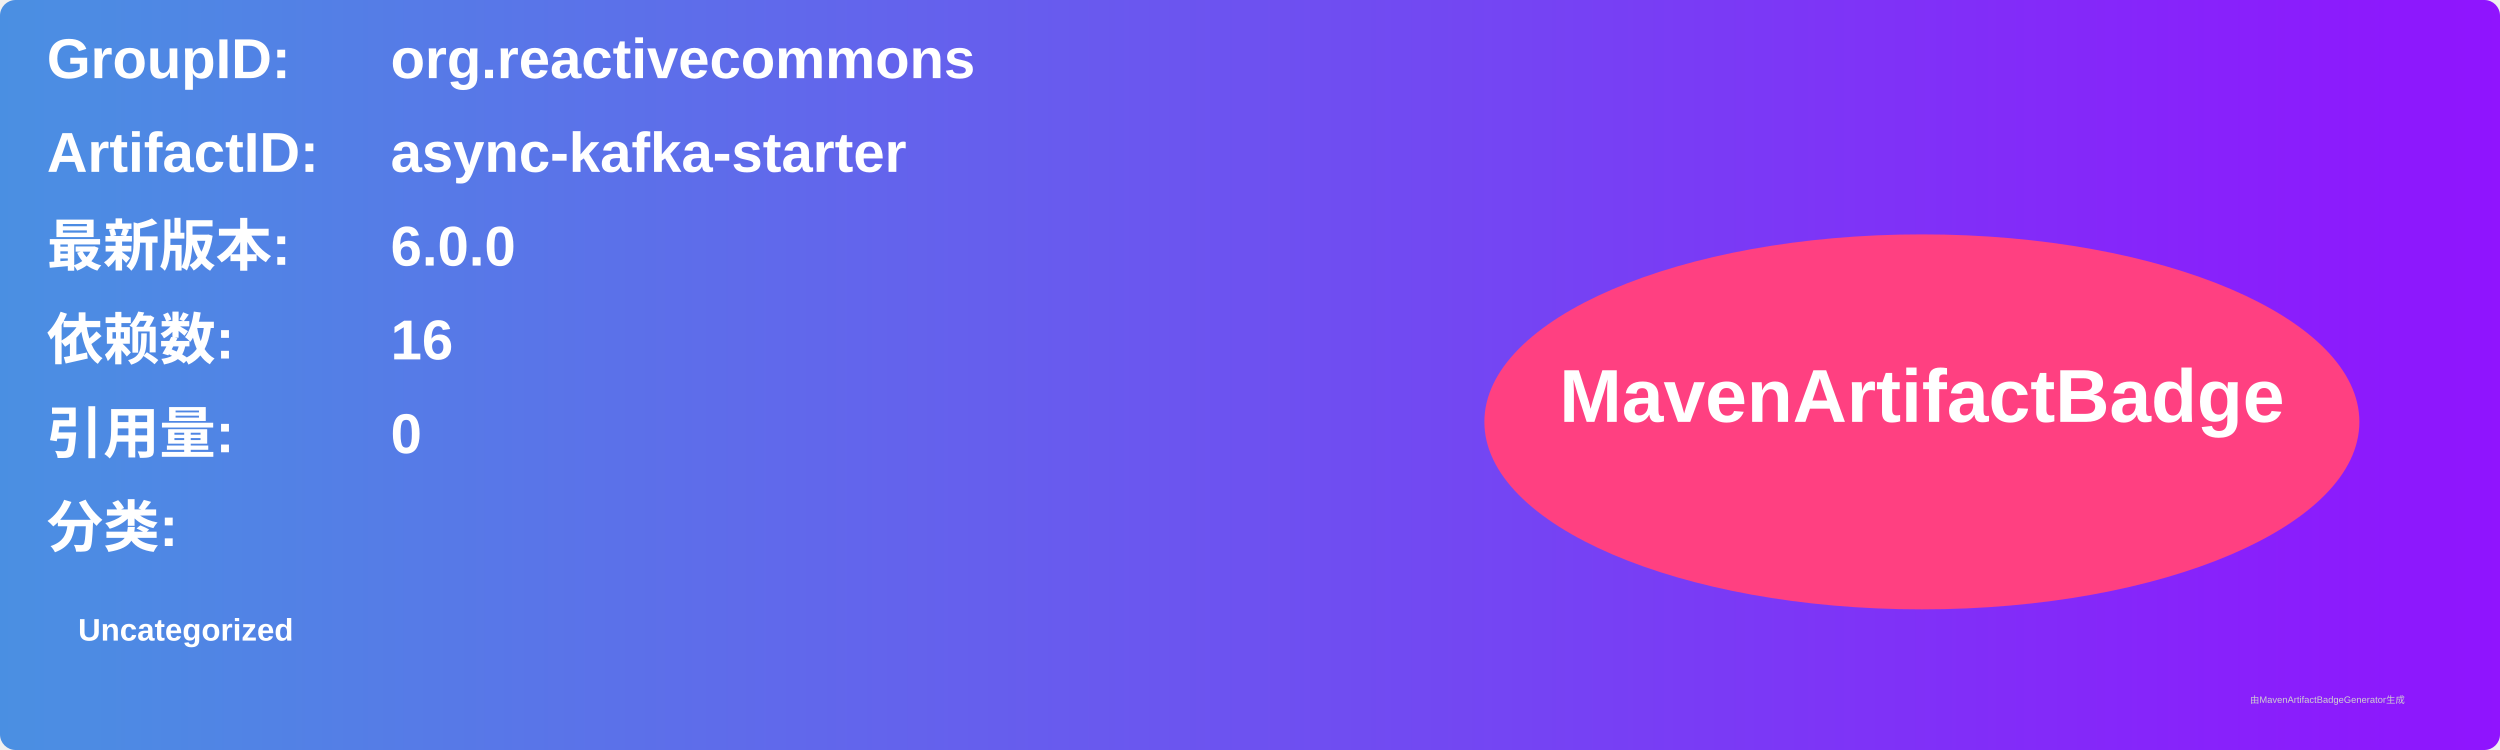
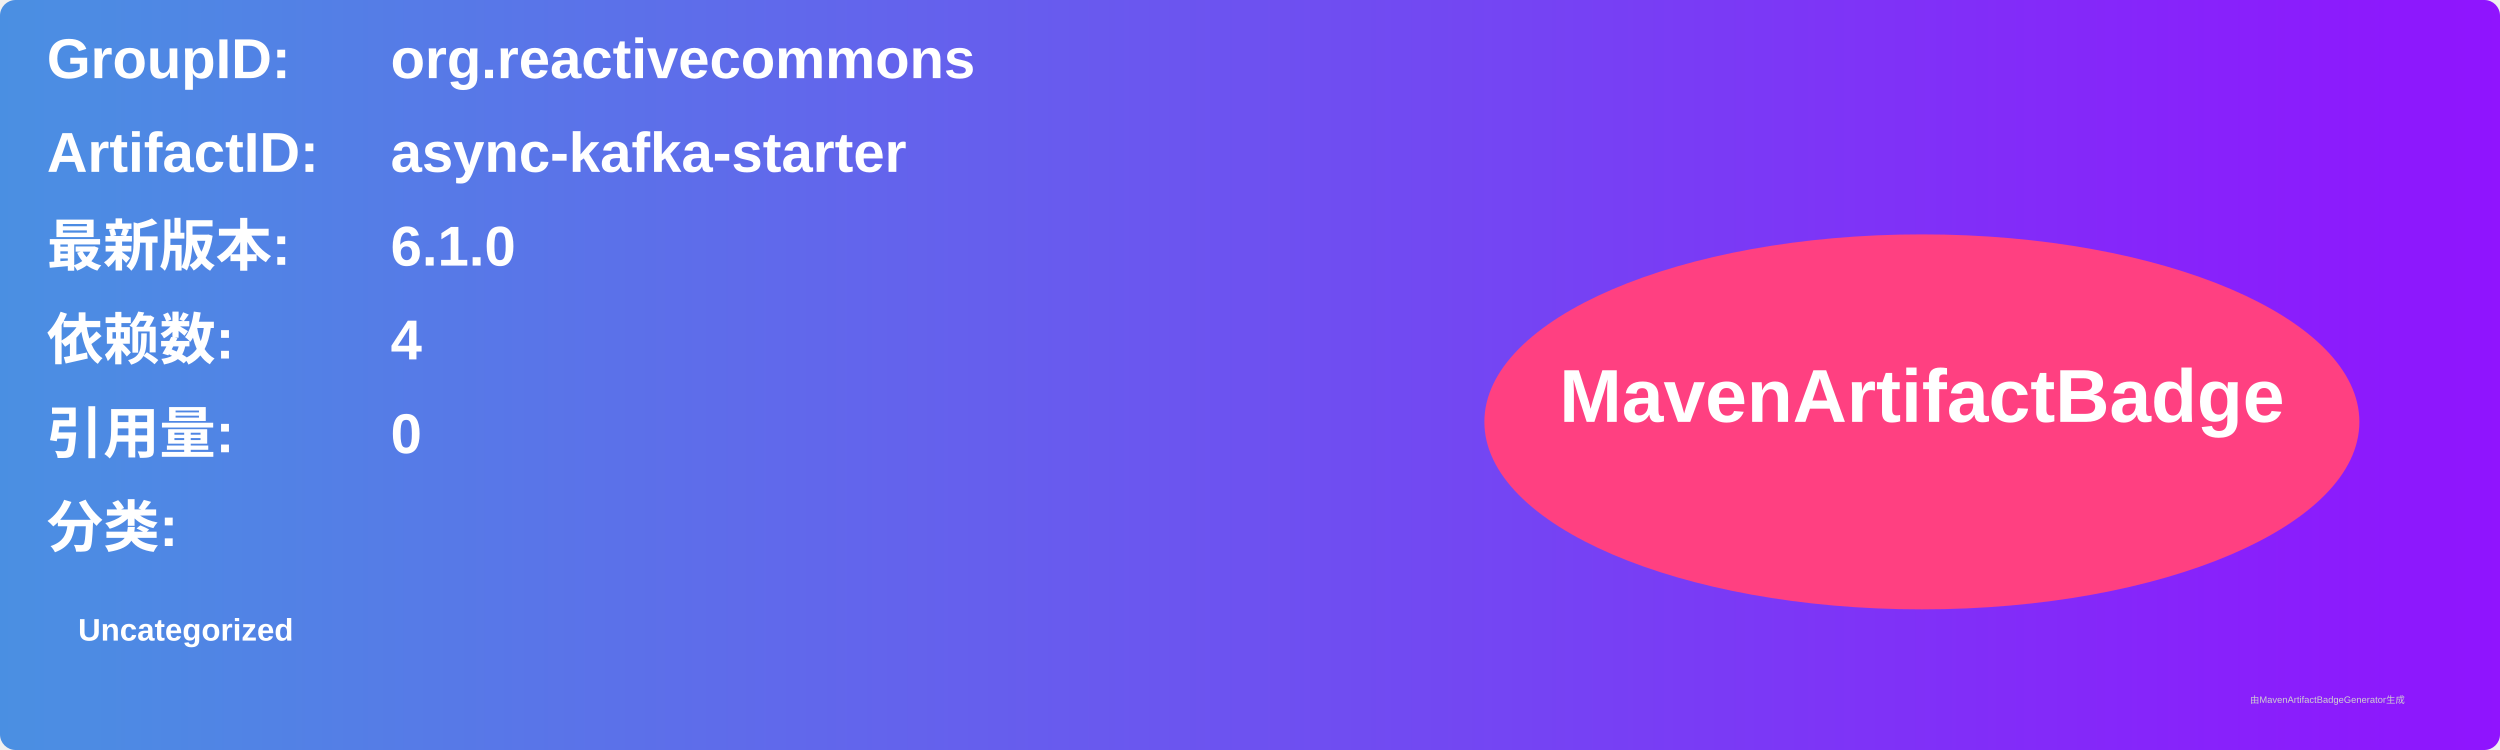
<svg xmlns="http://www.w3.org/2000/svg" width="800" height="240" viewBox="0 0 800 240">
  <linearGradient id="grad" x1="0%" y1="0%" x2="100%" y2="0%">
    <stop offset="0%" stop-color="#4a90e2" />
    <stop offset="100%" stop-color="#9013fe" />
  </linearGradient>
  <rect width="100%" height="100%" rx="5" ry="5" fill="url(#grad)" />
  <g transform="translate(15, 15)">
    <text x="0" y="10" font-family="Arial" font-size="18" fill="white" font-weight="bold" width="260">GroupID:</text>
    <text x="110" y="10" font-family="Arial" font-size="18" fill="white" font-weight="bold" width="460">org.reactivecommons</text>
    <text x="0" y="40" font-family="Arial" font-size="18" fill="white" font-weight="bold" width="260">ArtifactID:</text>
    <text x="110" y="40" font-family="Arial" font-size="18" fill="white" font-weight="bold" width="460">async-kafka-starter</text>
    <text x="0" y="70" font-family="Arial" font-size="18" fill="white" font-weight="bold">最新版本:</text>
    <text x="110" y="70" font-family="Arial" font-size="18" fill="white" font-weight="bold">
-       <tspan font-weight="bold">6.0.0</tspan>
+       <tspan font-weight="bold">6.1.0</tspan>
    </text>
    <text x="0" y="100" font-family="Arial" font-size="18" fill="white" font-weight="bold">依赖数: </text>
    <text x="110" y="100" font-family="Arial" font-size="18" fill="white">
-       <tspan font-weight="bold">16</tspan>
+       <tspan font-weight="bold">4</tspan>
    </text>
    <text x="0" y="130" font-family="Arial" font-size="18" fill="white" font-weight="bold">引用量: </text>
    <text x="110" y="130" font-family="Arial" font-size="18" fill="white">
      <tspan font-weight="bold">0</tspan>
    </text>
    <text x="0" y="160" font-family="Arial" font-size="18" fill="white" font-weight="bold">分类:</text>
    <text x="10" y="190" font-family="Arial" font-size="10" fill="white">
      <tspan font-weight="bold">Uncategorized</tspan>
    </text>
    <ellipse cx="600" cy="120" rx="140" ry="60" fill="#ff4081" />
    <text x="600" y="120" text-anchor="middle" font-family="Arial" font-size="24" fill="white" font-weight="bold">MavenArtifactBadge</text>
  </g>
  <text x="720" y="225" font-family="Arial" font-size="3" fill="#d0d0d0">由MavenArtifactBadgeGenerator生成</text>
</svg>
